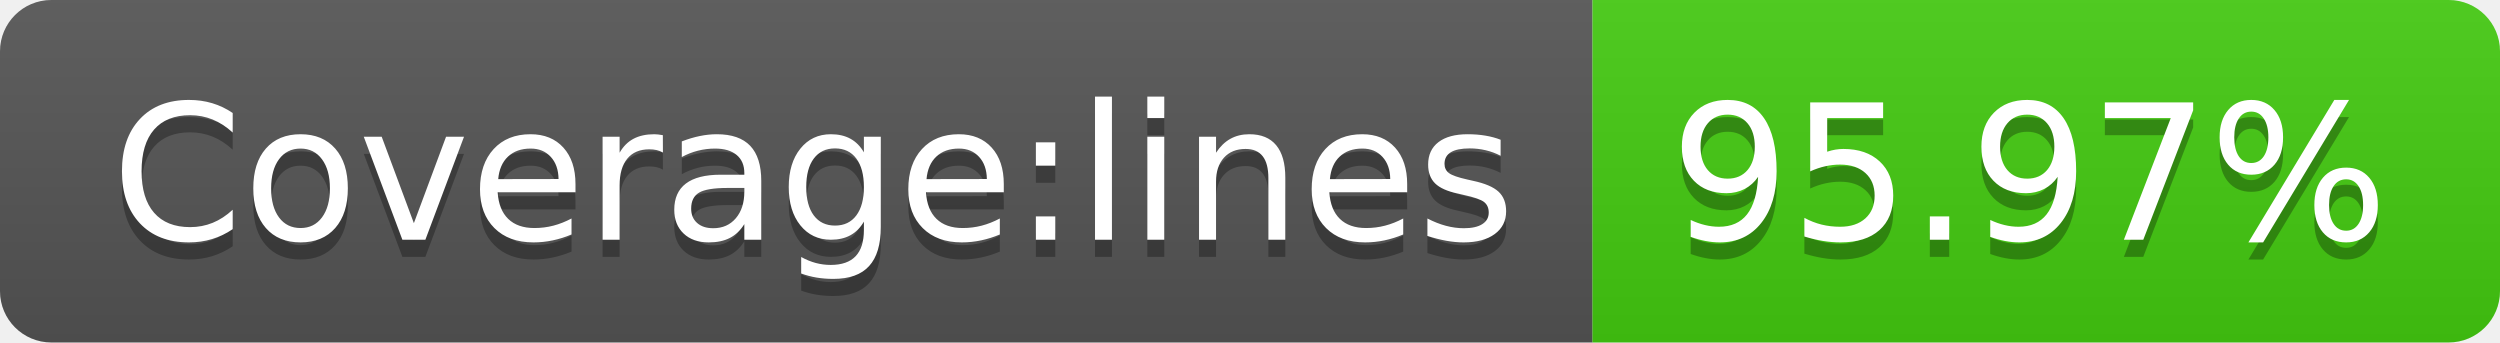
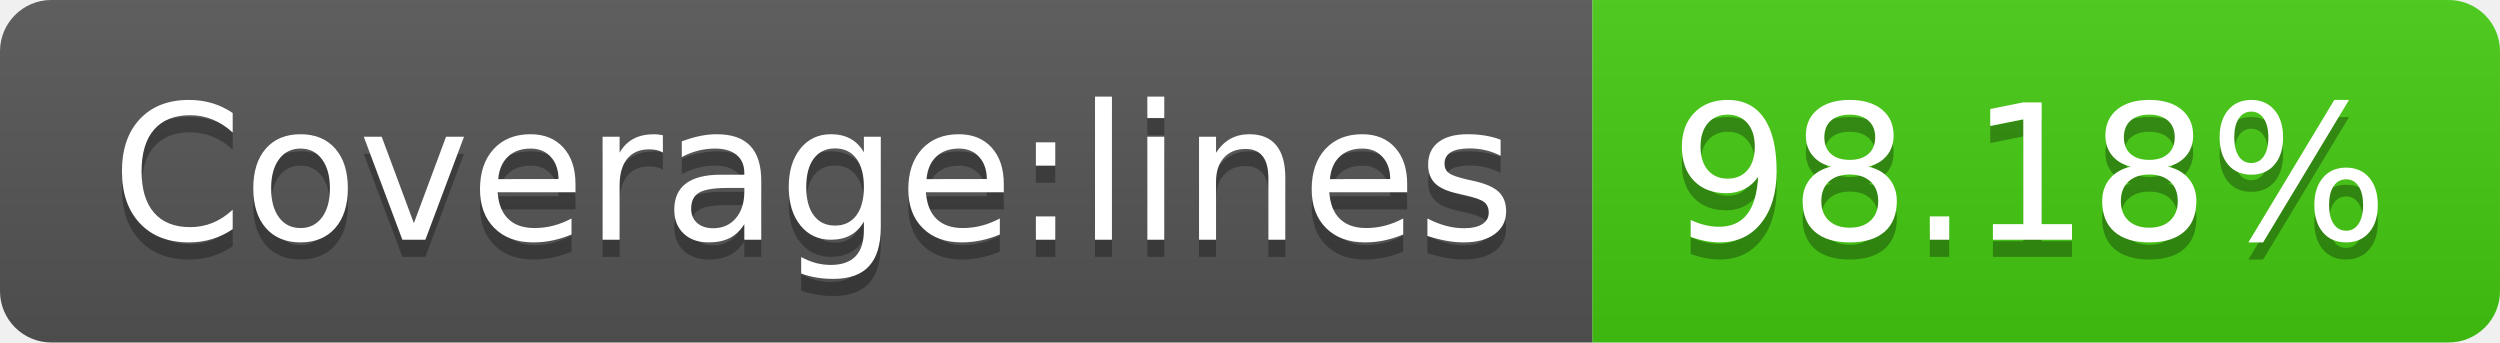
- <svg xmlns="http://www.w3.org/2000/svg" width="146" height="20" role="img" aria-label="Coverage:lines: 95.97%">
+ <svg xmlns="http://www.w3.org/2000/svg" width="146" height="20" role="img" aria-label="Coverage:lines: 98.18%">
  <linearGradient id="s" x2="0" y2="100%">
    <stop offset="0" stop-color="#bbb" stop-opacity=".1" />
    <stop offset="1" stop-opacity=".1" />
  </linearGradient>
  <clipPath id="r">
    <rect width="146" height="20" rx="3" fill="#fff" />
  </clipPath>
  <g clip-path="url(#r)">
    <rect width="93" height="20" fill="#555" />
    <rect x="93" width="53" height="20" fill="#4c1" />
    <rect width="146" height="20" fill="url(#s)" />
  </g>
  <g fill="#fff" text-anchor="middle" font-family="Verdana,Geneva,DejaVu Sans,sans-serif" text-rendering="geometricPrecision" font-size="110">
    <text aria-hidden="true" x="475" y="150" fill="#010101" fill-opacity=".3" transform="scale(.1)" textLength="830">Coverage:lines</text>
    <text x="475" y="140" transform="scale(.1)" fill="#fff" textLength="830">Coverage:lines</text>
-     <text aria-hidden="true" x="1185" y="150" fill="#010101" fill-opacity=".3" transform="scale(.1)" textLength="430">95.97%</text>
-     <text x="1185" y="140" transform="scale(.1)" fill="#fff" textLength="430">95.97%</text>
+     <text aria-hidden="true" x="1185" y="150" fill="#010101" fill-opacity=".3" transform="scale(.1)" textLength="430">98.18%</text>
+     <text x="1185" y="140" transform="scale(.1)" fill="#fff" textLength="430">98.18%</text>
  </g>
</svg>
